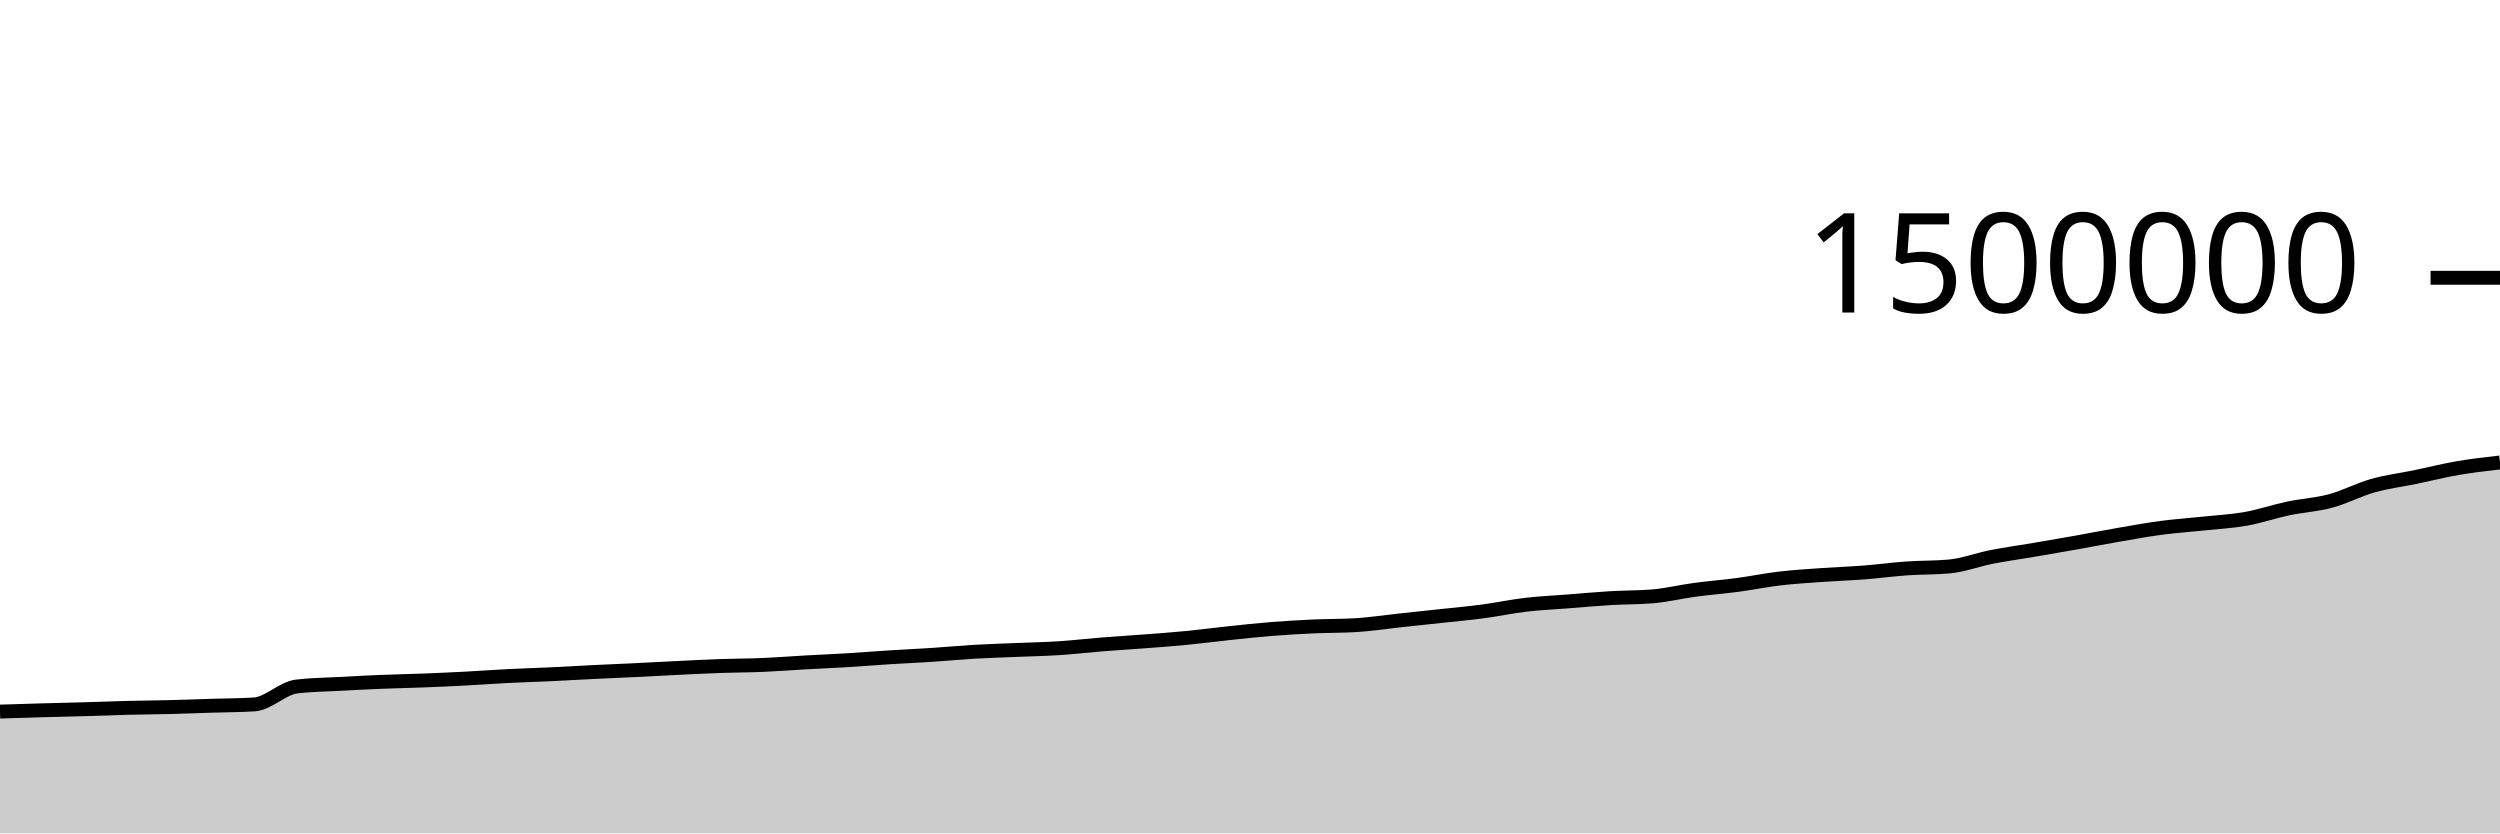
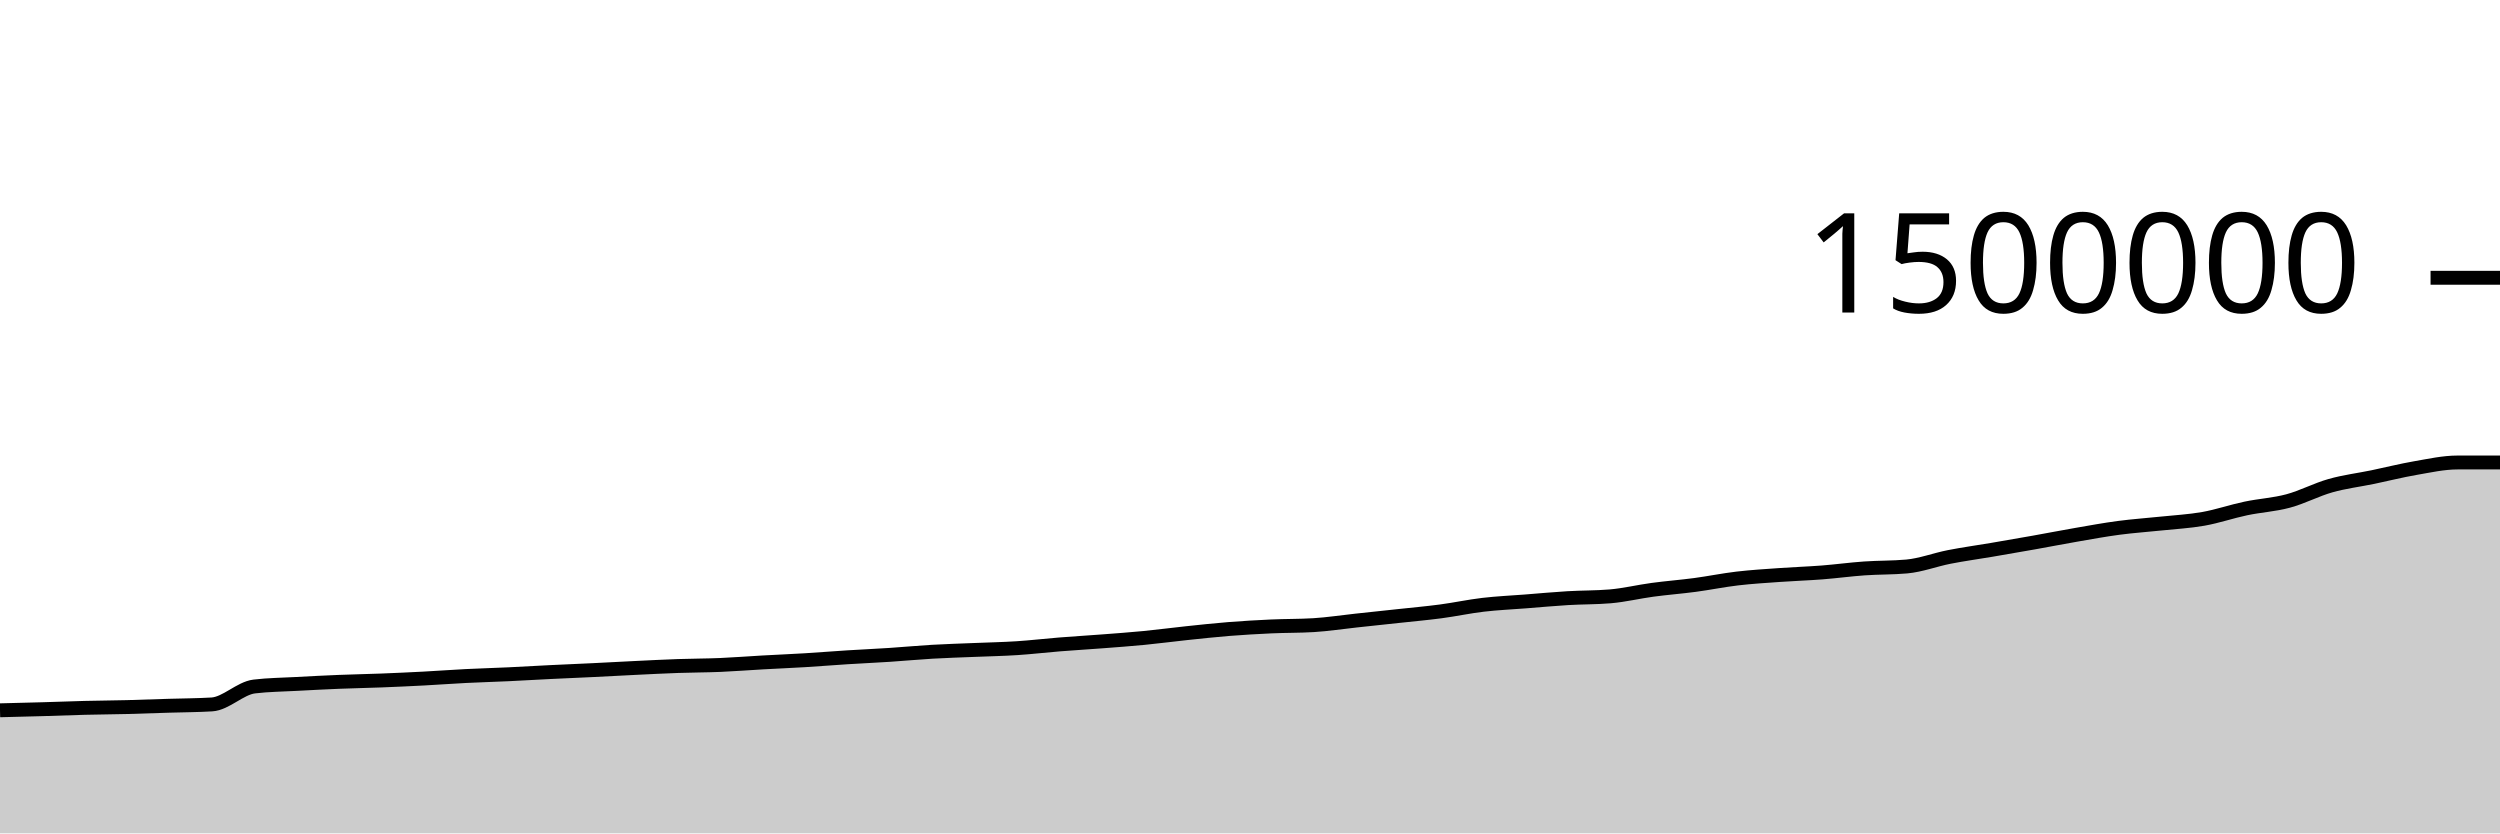
<svg xmlns="http://www.w3.org/2000/svg" viewBox="0 0 180 60">
  <g transform="translate(0,20)">
-     <path class="area" fill="rgba(0, 0, 0, 0.2)" d="M0,31.234C1.017,31.202,2.034,31.17,3.051,31.141C4.068,31.113,5.085,31.091,6.102,31.062C7.119,31.033,8.136,30.992,9.153,30.966C10.169,30.941,11.186,30.934,12.203,30.909C13.22,30.883,14.237,30.844,15.254,30.813C16.271,30.781,17.288,30.781,18.305,30.719C19.322,30.656,20.339,29.552,21.356,29.428C22.373,29.305,23.39,29.299,24.407,29.243C25.424,29.187,26.441,29.134,27.458,29.093C28.475,29.051,29.492,29.035,30.508,28.995C31.525,28.956,32.542,28.908,33.559,28.855C34.576,28.801,35.593,28.724,36.61,28.673C37.627,28.622,38.644,28.595,39.661,28.547C40.678,28.499,41.695,28.437,42.712,28.387C43.729,28.337,44.746,28.296,45.763,28.247C46.78,28.198,47.797,28.14,48.814,28.091C49.831,28.042,50.847,27.988,51.864,27.953C52.881,27.917,53.898,27.92,54.915,27.877C55.932,27.834,56.949,27.752,57.966,27.695C58.983,27.638,60,27.596,61.017,27.535C62.034,27.473,63.051,27.389,64.068,27.325C65.085,27.261,66.102,27.217,67.119,27.15C68.136,27.083,69.153,26.985,70.169,26.926C71.186,26.867,72.203,26.838,73.22,26.796C74.237,26.753,75.254,26.735,76.271,26.669C77.288,26.603,78.305,26.482,79.322,26.4C80.339,26.319,81.356,26.259,82.373,26.181C83.39,26.103,84.407,26.031,85.424,25.932C86.441,25.833,87.458,25.696,88.475,25.589C89.492,25.482,90.508,25.37,91.525,25.289C92.542,25.208,93.559,25.15,94.576,25.103C95.593,25.057,96.61,25.072,97.627,25.011C98.644,24.949,99.661,24.791,100.678,24.682C101.695,24.572,102.712,24.465,103.729,24.355C104.746,24.244,105.763,24.155,106.78,24.02C107.797,23.885,108.814,23.665,109.831,23.545C110.847,23.426,111.864,23.382,112.881,23.303C113.898,23.223,114.915,23.128,115.932,23.067C116.949,23.006,117.966,23.024,118.983,22.938C120,22.852,121.017,22.603,122.034,22.466C123.051,22.329,124.068,22.252,125.085,22.117C126.102,21.981,127.119,21.772,128.136,21.652C129.153,21.533,130.169,21.472,131.186,21.4C132.203,21.327,133.22,21.295,134.237,21.216C135.254,21.137,136.271,20.997,137.288,20.926C138.305,20.854,139.322,20.879,140.339,20.787C141.356,20.694,142.373,20.3,143.39,20.101C144.407,19.901,145.424,19.764,146.441,19.591C147.458,19.417,148.475,19.242,149.492,19.061C150.508,18.88,151.525,18.681,152.542,18.505C153.559,18.329,154.576,18.142,155.593,18.007C156.61,17.872,157.627,17.804,158.644,17.696C159.661,17.588,160.678,17.538,161.695,17.357C162.712,17.176,163.729,16.824,164.746,16.61C165.763,16.395,166.78,16.345,167.797,16.071C168.814,15.797,169.831,15.254,170.847,14.967C171.864,14.68,172.881,14.559,173.898,14.349C174.915,14.138,175.932,13.879,176.949,13.704C177.966,13.529,178.983,13.414,180,13.299L180,40C178.983,40,177.966,40,176.949,40C175.932,40,174.915,40,173.898,40C172.881,40,171.864,40,170.847,40C169.831,40,168.814,40,167.797,40C166.78,40,165.763,40,164.746,40C163.729,40,162.712,40,161.695,40C160.678,40,159.661,40,158.644,40C157.627,40,156.61,40,155.593,40C154.576,40,153.559,40,152.542,40C151.525,40,150.508,40,149.492,40C148.475,40,147.458,40,146.441,40C145.424,40,144.407,40,143.39,40C142.373,40,141.356,40,140.339,40C139.322,40,138.305,40,137.288,40C136.271,40,135.254,40,134.237,40C133.22,40,132.203,40,131.186,40C130.169,40,129.153,40,128.136,40C127.119,40,126.102,40,125.085,40C124.068,40,123.051,40,122.034,40C121.017,40,120,40,118.983,40C117.966,40,116.949,40,115.932,40C114.915,40,113.898,40,112.881,40C111.864,40,110.847,40,109.831,40C108.814,40,107.797,40,106.78,40C105.763,40,104.746,40,103.729,40C102.712,40,101.695,40,100.678,40C99.661,40,98.644,40,97.627,40C96.61,40,95.593,40,94.576,40C93.559,40,92.542,40,91.525,40C90.508,40,89.492,40,88.475,40C87.458,40,86.441,40,85.424,40C84.407,40,83.39,40,82.373,40C81.356,40,80.339,40,79.322,40C78.305,40,77.288,40,76.271,40C75.254,40,74.237,40,73.22,40C72.203,40,71.186,40,70.169,40C69.153,40,68.136,40,67.119,40C66.102,40,65.085,40,64.068,40C63.051,40,62.034,40,61.017,40C60,40,58.983,40,57.966,40C56.949,40,55.932,40,54.915,40C53.898,40,52.881,40,51.864,40C50.847,40,49.831,40,48.814,40C47.797,40,46.78,40,45.763,40C44.746,40,43.729,40,42.712,40C41.695,40,40.678,40,39.661,40C38.644,40,37.627,40,36.61,40C35.593,40,34.576,40,33.559,40C32.542,40,31.525,40,30.508,40C29.492,40,28.475,40,27.458,40C26.441,40,25.424,40,24.407,40C23.39,40,22.373,40,21.356,40C20.339,40,19.322,40,18.305,40C17.288,40,16.271,40,15.254,40C14.237,40,13.22,40,12.203,40C11.186,40,10.169,40,9.153,40C8.136,40,7.119,40,6.102,40C5.085,40,4.068,40,3.051,40C2.034,40,1.017,40,0,40Z" />
-     <path class="line" stroke="black" fill="none" d="M0,31.234C1.017,31.202,2.034,31.17,3.051,31.141C4.068,31.113,5.085,31.091,6.102,31.062C7.119,31.033,8.136,30.992,9.153,30.966C10.169,30.941,11.186,30.934,12.203,30.909C13.22,30.883,14.237,30.844,15.254,30.813C16.271,30.781,17.288,30.781,18.305,30.719C19.322,30.656,20.339,29.552,21.356,29.428C22.373,29.305,23.39,29.299,24.407,29.243C25.424,29.187,26.441,29.134,27.458,29.093C28.475,29.051,29.492,29.035,30.508,28.995C31.525,28.956,32.542,28.908,33.559,28.855C34.576,28.801,35.593,28.724,36.61,28.673C37.627,28.622,38.644,28.595,39.661,28.547C40.678,28.499,41.695,28.437,42.712,28.387C43.729,28.337,44.746,28.296,45.763,28.247C46.78,28.198,47.797,28.14,48.814,28.091C49.831,28.042,50.847,27.988,51.864,27.953C52.881,27.917,53.898,27.92,54.915,27.877C55.932,27.834,56.949,27.752,57.966,27.695C58.983,27.638,60,27.596,61.017,27.535C62.034,27.473,63.051,27.389,64.068,27.325C65.085,27.261,66.102,27.217,67.119,27.15C68.136,27.083,69.153,26.985,70.169,26.926C71.186,26.867,72.203,26.838,73.22,26.796C74.237,26.753,75.254,26.735,76.271,26.669C77.288,26.603,78.305,26.482,79.322,26.4C80.339,26.319,81.356,26.259,82.373,26.181C83.39,26.103,84.407,26.031,85.424,25.932C86.441,25.833,87.458,25.696,88.475,25.589C89.492,25.482,90.508,25.37,91.525,25.289C92.542,25.208,93.559,25.15,94.576,25.103C95.593,25.057,96.61,25.072,97.627,25.011C98.644,24.949,99.661,24.791,100.678,24.682C101.695,24.572,102.712,24.465,103.729,24.355C104.746,24.244,105.763,24.155,106.78,24.02C107.797,23.885,108.814,23.665,109.831,23.545C110.847,23.426,111.864,23.382,112.881,23.303C113.898,23.223,114.915,23.128,115.932,23.067C116.949,23.006,117.966,23.024,118.983,22.938C120,22.852,121.017,22.603,122.034,22.466C123.051,22.329,124.068,22.252,125.085,22.117C126.102,21.981,127.119,21.772,128.136,21.652C129.153,21.533,130.169,21.472,131.186,21.4C132.203,21.327,133.22,21.295,134.237,21.216C135.254,21.137,136.271,20.997,137.288,20.926C138.305,20.854,139.322,20.879,140.339,20.787C141.356,20.694,142.373,20.3,143.39,20.101C144.407,19.901,145.424,19.764,146.441,19.591C147.458,19.417,148.475,19.242,149.492,19.061C150.508,18.88,151.525,18.681,152.542,18.505C153.559,18.329,154.576,18.142,155.593,18.007C156.61,17.872,157.627,17.804,158.644,17.696C159.661,17.588,160.678,17.538,161.695,17.357C162.712,17.176,163.729,16.824,164.746,16.61C165.763,16.395,166.78,16.345,167.797,16.071C168.814,15.797,169.831,15.254,170.847,14.967C171.864,14.68,172.881,14.559,173.898,14.349C174.915,14.138,175.932,13.879,176.949,13.704C177.966,13.529,178.983,13.414,180,13.299" />
+     <path class="area" fill="rgba(0, 0, 0, 0.2)" d="M0,31.141C1.017,31.116,2.034,31.091,3.051,31.062C4.068,31.033,5.085,30.992,6.102,30.966C7.119,30.941,8.136,30.934,9.153,30.909C10.169,30.883,11.186,30.844,12.203,30.813C13.22,30.781,14.237,30.781,15.254,30.719C16.271,30.656,17.288,29.552,18.305,29.428C19.322,29.305,20.339,29.299,21.356,29.243C22.373,29.187,23.39,29.134,24.407,29.093C25.424,29.051,26.441,29.035,27.458,28.995C28.475,28.956,29.492,28.908,30.508,28.855C31.525,28.801,32.542,28.724,33.559,28.673C34.576,28.622,35.593,28.595,36.61,28.547C37.627,28.499,38.644,28.437,39.661,28.387C40.678,28.337,41.695,28.296,42.712,28.247C43.729,28.198,44.746,28.14,45.763,28.091C46.78,28.042,47.797,27.988,48.814,27.953C49.831,27.917,50.847,27.92,51.864,27.877C52.881,27.834,53.898,27.752,54.915,27.695C55.932,27.638,56.949,27.596,57.966,27.535C58.983,27.473,60,27.389,61.017,27.325C62.034,27.261,63.051,27.217,64.068,27.15C65.085,27.083,66.102,26.985,67.119,26.926C68.136,26.867,69.153,26.838,70.169,26.796C71.186,26.753,72.203,26.735,73.22,26.669C74.237,26.603,75.254,26.482,76.271,26.4C77.288,26.319,78.305,26.259,79.322,26.181C80.339,26.103,81.356,26.031,82.373,25.932C83.39,25.833,84.407,25.696,85.424,25.589C86.441,25.482,87.458,25.37,88.475,25.289C89.492,25.208,90.508,25.15,91.525,25.103C92.542,25.057,93.559,25.072,94.576,25.011C95.593,24.949,96.61,24.791,97.627,24.682C98.644,24.572,99.661,24.465,100.678,24.355C101.695,24.244,102.712,24.155,103.729,24.02C104.746,23.885,105.763,23.665,106.78,23.545C107.797,23.426,108.814,23.382,109.831,23.303C110.847,23.223,111.864,23.128,112.881,23.067C113.898,23.006,114.915,23.024,115.932,22.938C116.949,22.852,117.966,22.603,118.983,22.466C120,22.329,121.017,22.252,122.034,22.117C123.051,21.981,124.068,21.772,125.085,21.652C126.102,21.533,127.119,21.472,128.136,21.4C129.153,21.327,130.169,21.295,131.186,21.216C132.203,21.137,133.22,20.997,134.237,20.926C135.254,20.854,136.271,20.879,137.288,20.787C138.305,20.694,139.322,20.3,140.339,20.101C141.356,19.901,142.373,19.764,143.39,19.591C144.407,19.417,145.424,19.242,146.441,19.061C147.458,18.88,148.475,18.681,149.492,18.505C150.508,18.329,151.525,18.142,152.542,18.007C153.559,17.872,154.576,17.804,155.593,17.696C156.61,17.588,157.627,17.538,158.644,17.357C159.661,17.176,160.678,16.824,161.695,16.61C162.712,16.395,163.729,16.345,164.746,16.071C165.763,15.797,166.78,15.254,167.797,14.967C168.814,14.68,169.831,14.559,170.847,14.349C171.864,14.138,172.881,13.879,173.898,13.704C174.915,13.529,175.932,13.299,176.949,13.299C177.966,13.299,178.983,13.299,180,13.299L180,40C178.983,40,177.966,40,176.949,40C175.932,40,174.915,40,173.898,40C172.881,40,171.864,40,170.847,40C169.831,40,168.814,40,167.797,40C166.78,40,165.763,40,164.746,40C163.729,40,162.712,40,161.695,40C160.678,40,159.661,40,158.644,40C157.627,40,156.61,40,155.593,40C154.576,40,153.559,40,152.542,40C151.525,40,150.508,40,149.492,40C148.475,40,147.458,40,146.441,40C145.424,40,144.407,40,143.39,40C142.373,40,141.356,40,140.339,40C139.322,40,138.305,40,137.288,40C136.271,40,135.254,40,134.237,40C133.22,40,132.203,40,131.186,40C130.169,40,129.153,40,128.136,40C127.119,40,126.102,40,125.085,40C124.068,40,123.051,40,122.034,40C121.017,40,120,40,118.983,40C117.966,40,116.949,40,115.932,40C114.915,40,113.898,40,112.881,40C111.864,40,110.847,40,109.831,40C108.814,40,107.797,40,106.78,40C105.763,40,104.746,40,103.729,40C102.712,40,101.695,40,100.678,40C99.661,40,98.644,40,97.627,40C96.61,40,95.593,40,94.576,40C93.559,40,92.542,40,91.525,40C90.508,40,89.492,40,88.475,40C87.458,40,86.441,40,85.424,40C84.407,40,83.39,40,82.373,40C81.356,40,80.339,40,79.322,40C78.305,40,77.288,40,76.271,40C75.254,40,74.237,40,73.22,40C72.203,40,71.186,40,70.169,40C69.153,40,68.136,40,67.119,40C66.102,40,65.085,40,64.068,40C63.051,40,62.034,40,61.017,40C60,40,58.983,40,57.966,40C56.949,40,55.932,40,54.915,40C53.898,40,52.881,40,51.864,40C50.847,40,49.831,40,48.814,40C47.797,40,46.78,40,45.763,40C44.746,40,43.729,40,42.712,40C41.695,40,40.678,40,39.661,40C38.644,40,37.627,40,36.61,40C35.593,40,34.576,40,33.559,40C32.542,40,31.525,40,30.508,40C29.492,40,28.475,40,27.458,40C26.441,40,25.424,40,24.407,40C23.39,40,22.373,40,21.356,40C20.339,40,19.322,40,18.305,40C17.288,40,16.271,40,15.254,40C14.237,40,13.22,40,12.203,40C11.186,40,10.169,40,9.153,40C8.136,40,7.119,40,6.102,40C5.085,40,4.068,40,3.051,40C2.034,40,1.017,40,0,40Z" />
+     <path class="line" stroke="black" fill="none" d="M0,31.141C1.017,31.116,2.034,31.091,3.051,31.062C4.068,31.033,5.085,30.992,6.102,30.966C7.119,30.941,8.136,30.934,9.153,30.909C10.169,30.883,11.186,30.844,12.203,30.813C13.22,30.781,14.237,30.781,15.254,30.719C16.271,30.656,17.288,29.552,18.305,29.428C19.322,29.305,20.339,29.299,21.356,29.243C22.373,29.187,23.39,29.134,24.407,29.093C25.424,29.051,26.441,29.035,27.458,28.995C28.475,28.956,29.492,28.908,30.508,28.855C31.525,28.801,32.542,28.724,33.559,28.673C34.576,28.622,35.593,28.595,36.61,28.547C37.627,28.499,38.644,28.437,39.661,28.387C40.678,28.337,41.695,28.296,42.712,28.247C43.729,28.198,44.746,28.14,45.763,28.091C46.78,28.042,47.797,27.988,48.814,27.953C49.831,27.917,50.847,27.92,51.864,27.877C52.881,27.834,53.898,27.752,54.915,27.695C55.932,27.638,56.949,27.596,57.966,27.535C58.983,27.473,60,27.389,61.017,27.325C62.034,27.261,63.051,27.217,64.068,27.15C65.085,27.083,66.102,26.985,67.119,26.926C68.136,26.867,69.153,26.838,70.169,26.796C71.186,26.753,72.203,26.735,73.22,26.669C74.237,26.603,75.254,26.482,76.271,26.4C77.288,26.319,78.305,26.259,79.322,26.181C80.339,26.103,81.356,26.031,82.373,25.932C83.39,25.833,84.407,25.696,85.424,25.589C86.441,25.482,87.458,25.37,88.475,25.289C89.492,25.208,90.508,25.15,91.525,25.103C92.542,25.057,93.559,25.072,94.576,25.011C95.593,24.949,96.61,24.791,97.627,24.682C98.644,24.572,99.661,24.465,100.678,24.355C101.695,24.244,102.712,24.155,103.729,24.02C104.746,23.885,105.763,23.665,106.78,23.545C107.797,23.426,108.814,23.382,109.831,23.303C110.847,23.223,111.864,23.128,112.881,23.067C113.898,23.006,114.915,23.024,115.932,22.938C116.949,22.852,117.966,22.603,118.983,22.466C120,22.329,121.017,22.252,122.034,22.117C123.051,21.981,124.068,21.772,125.085,21.652C126.102,21.533,127.119,21.472,128.136,21.4C129.153,21.327,130.169,21.295,131.186,21.216C132.203,21.137,133.22,20.997,134.237,20.926C135.254,20.854,136.271,20.879,137.288,20.787C138.305,20.694,139.322,20.3,140.339,20.101C141.356,19.901,142.373,19.764,143.39,19.591C144.407,19.417,145.424,19.242,146.441,19.061C147.458,18.88,148.475,18.681,149.492,18.505C150.508,18.329,151.525,18.142,152.542,18.007C153.559,17.872,154.576,17.804,155.593,17.696C156.61,17.588,157.627,17.538,158.644,17.357C159.661,17.176,160.678,16.824,161.695,16.61C162.712,16.395,163.729,16.345,164.746,16.071C165.763,15.797,166.78,15.254,167.797,14.967C168.814,14.68,169.831,14.559,170.847,14.349C171.864,14.138,172.881,13.879,173.898,13.704C174.915,13.529,175.932,13.299,176.949,13.299C177.966,13.299,178.983,13.299,180,13.299" />
    <path class="axis-ceiling" stroke-width="1" stroke="black" fill="none" d="M175,0L180,0" />
    <text class="axis-ceiling-label" font-family="sans-serif" text-anchor="end" font-size="10px" x="170" y="2.5">1500000</text>
  </g>
</svg>
